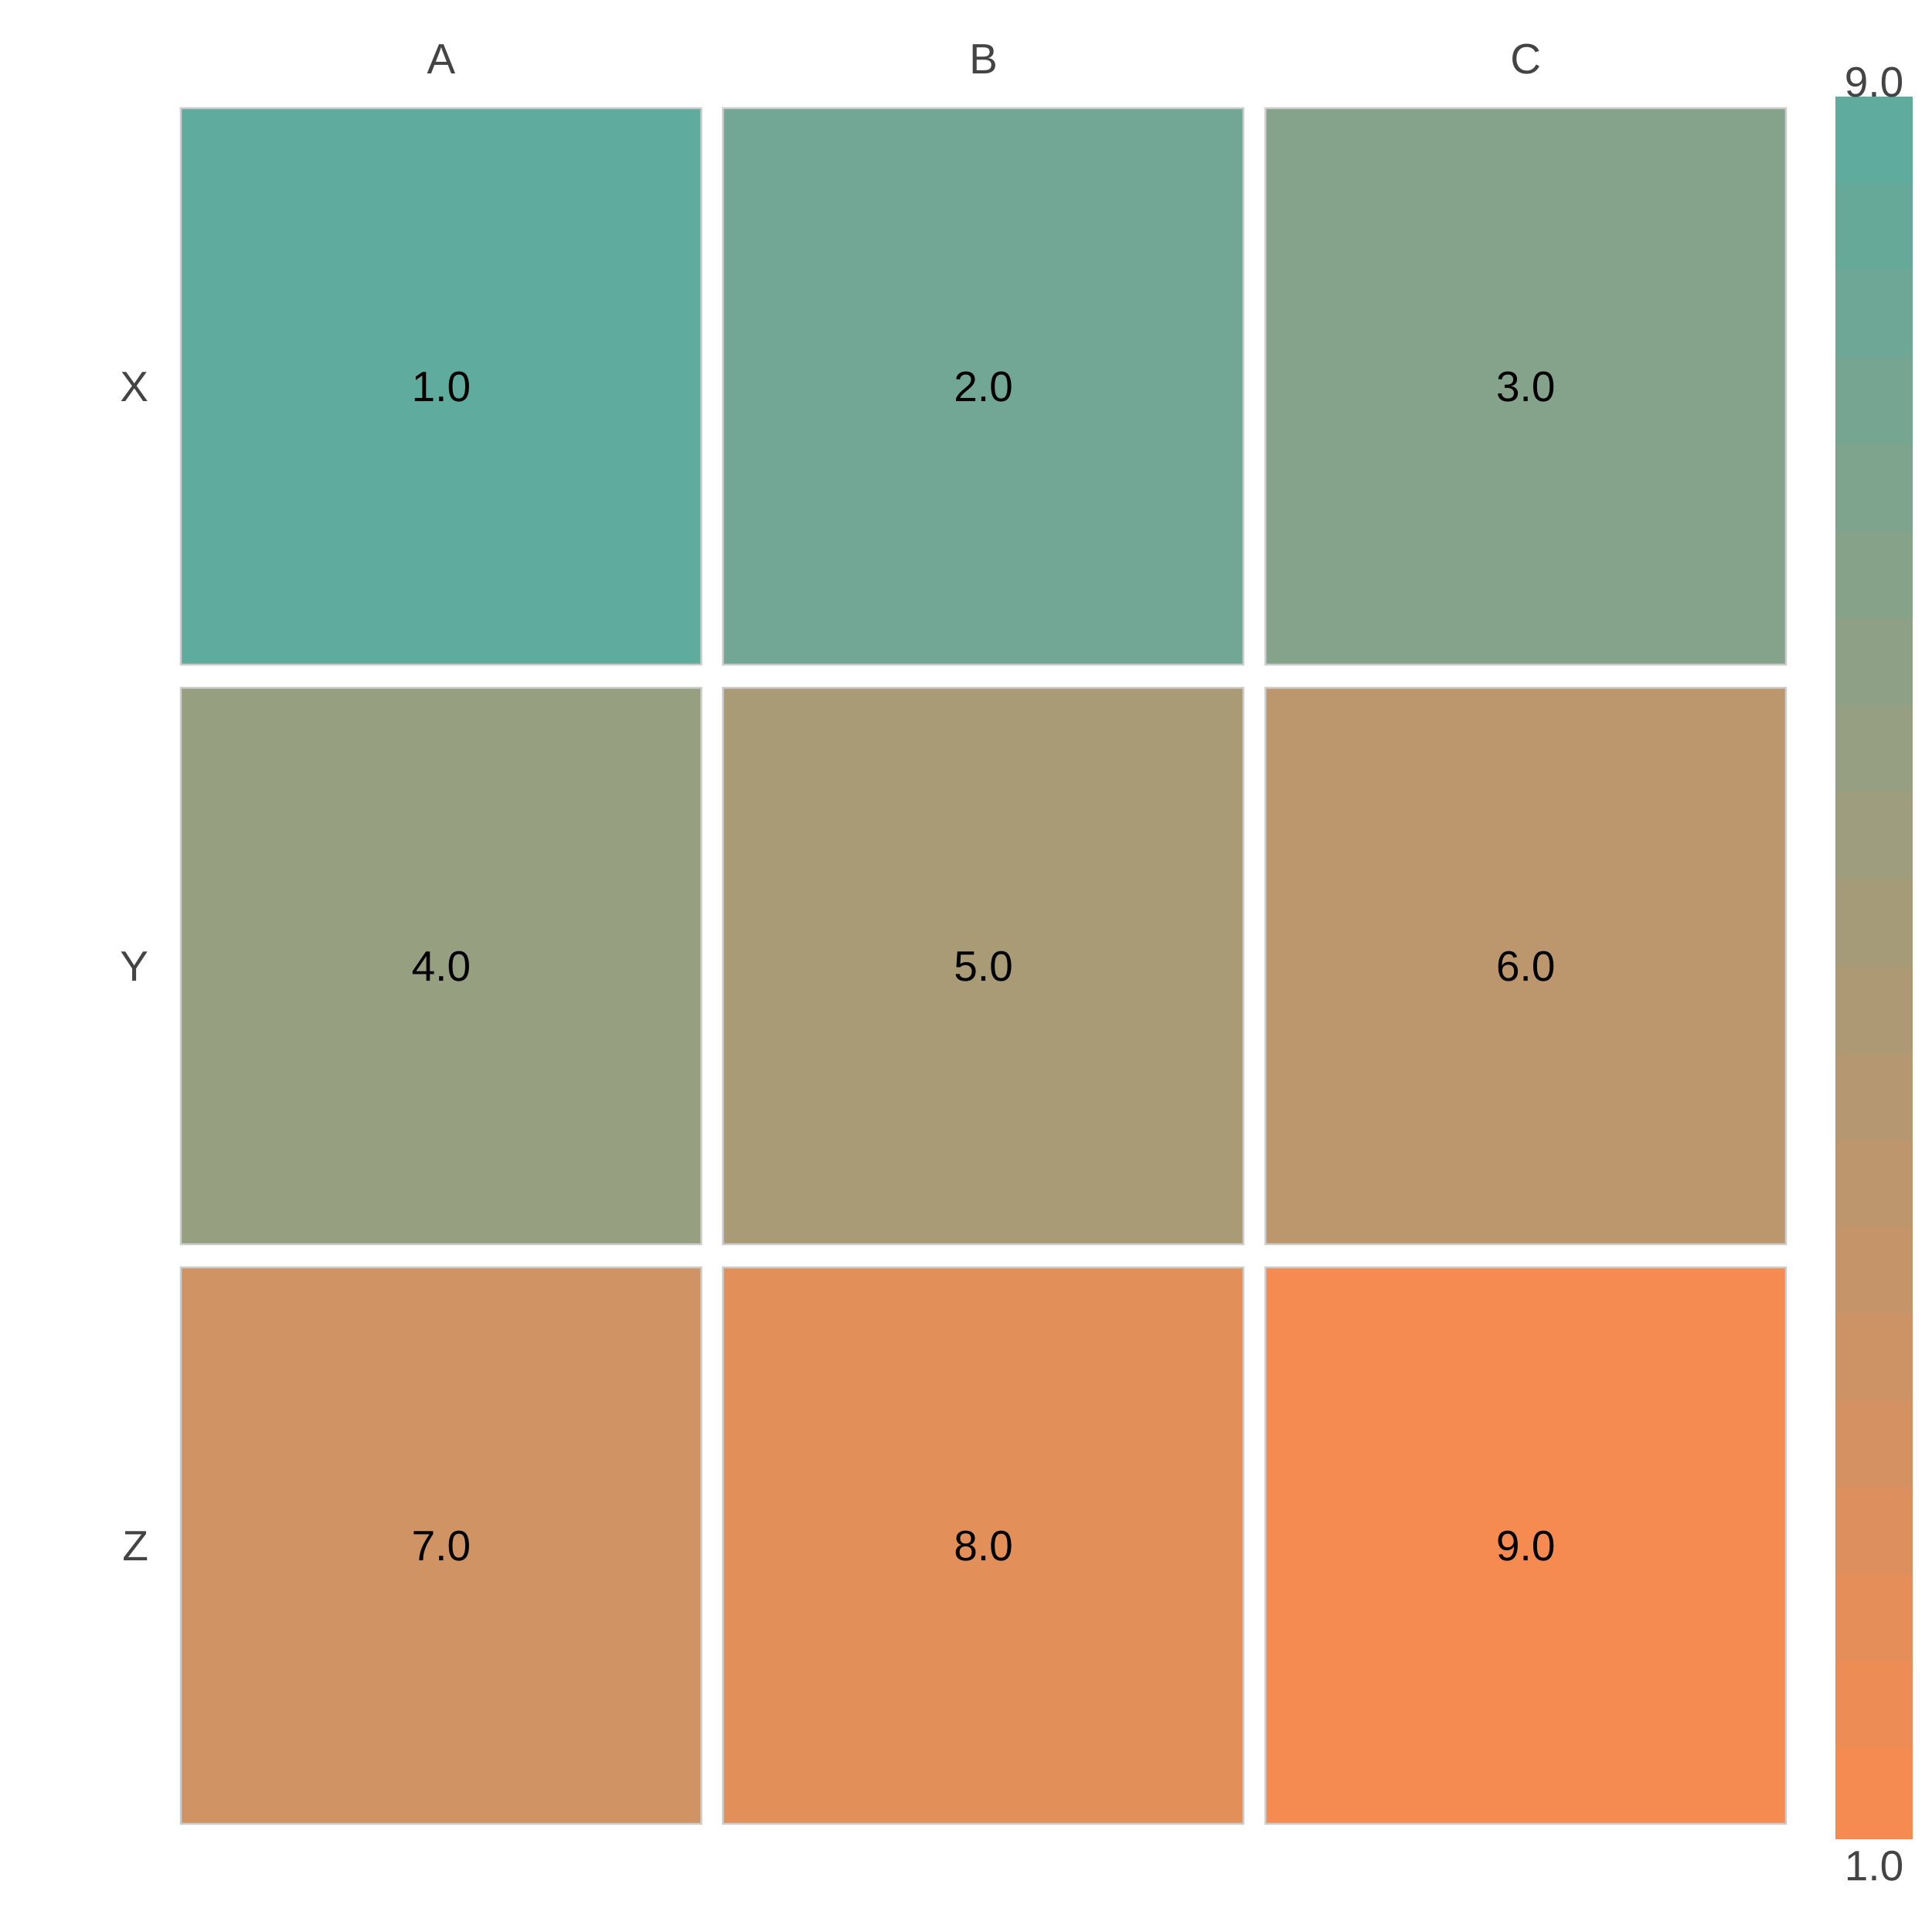
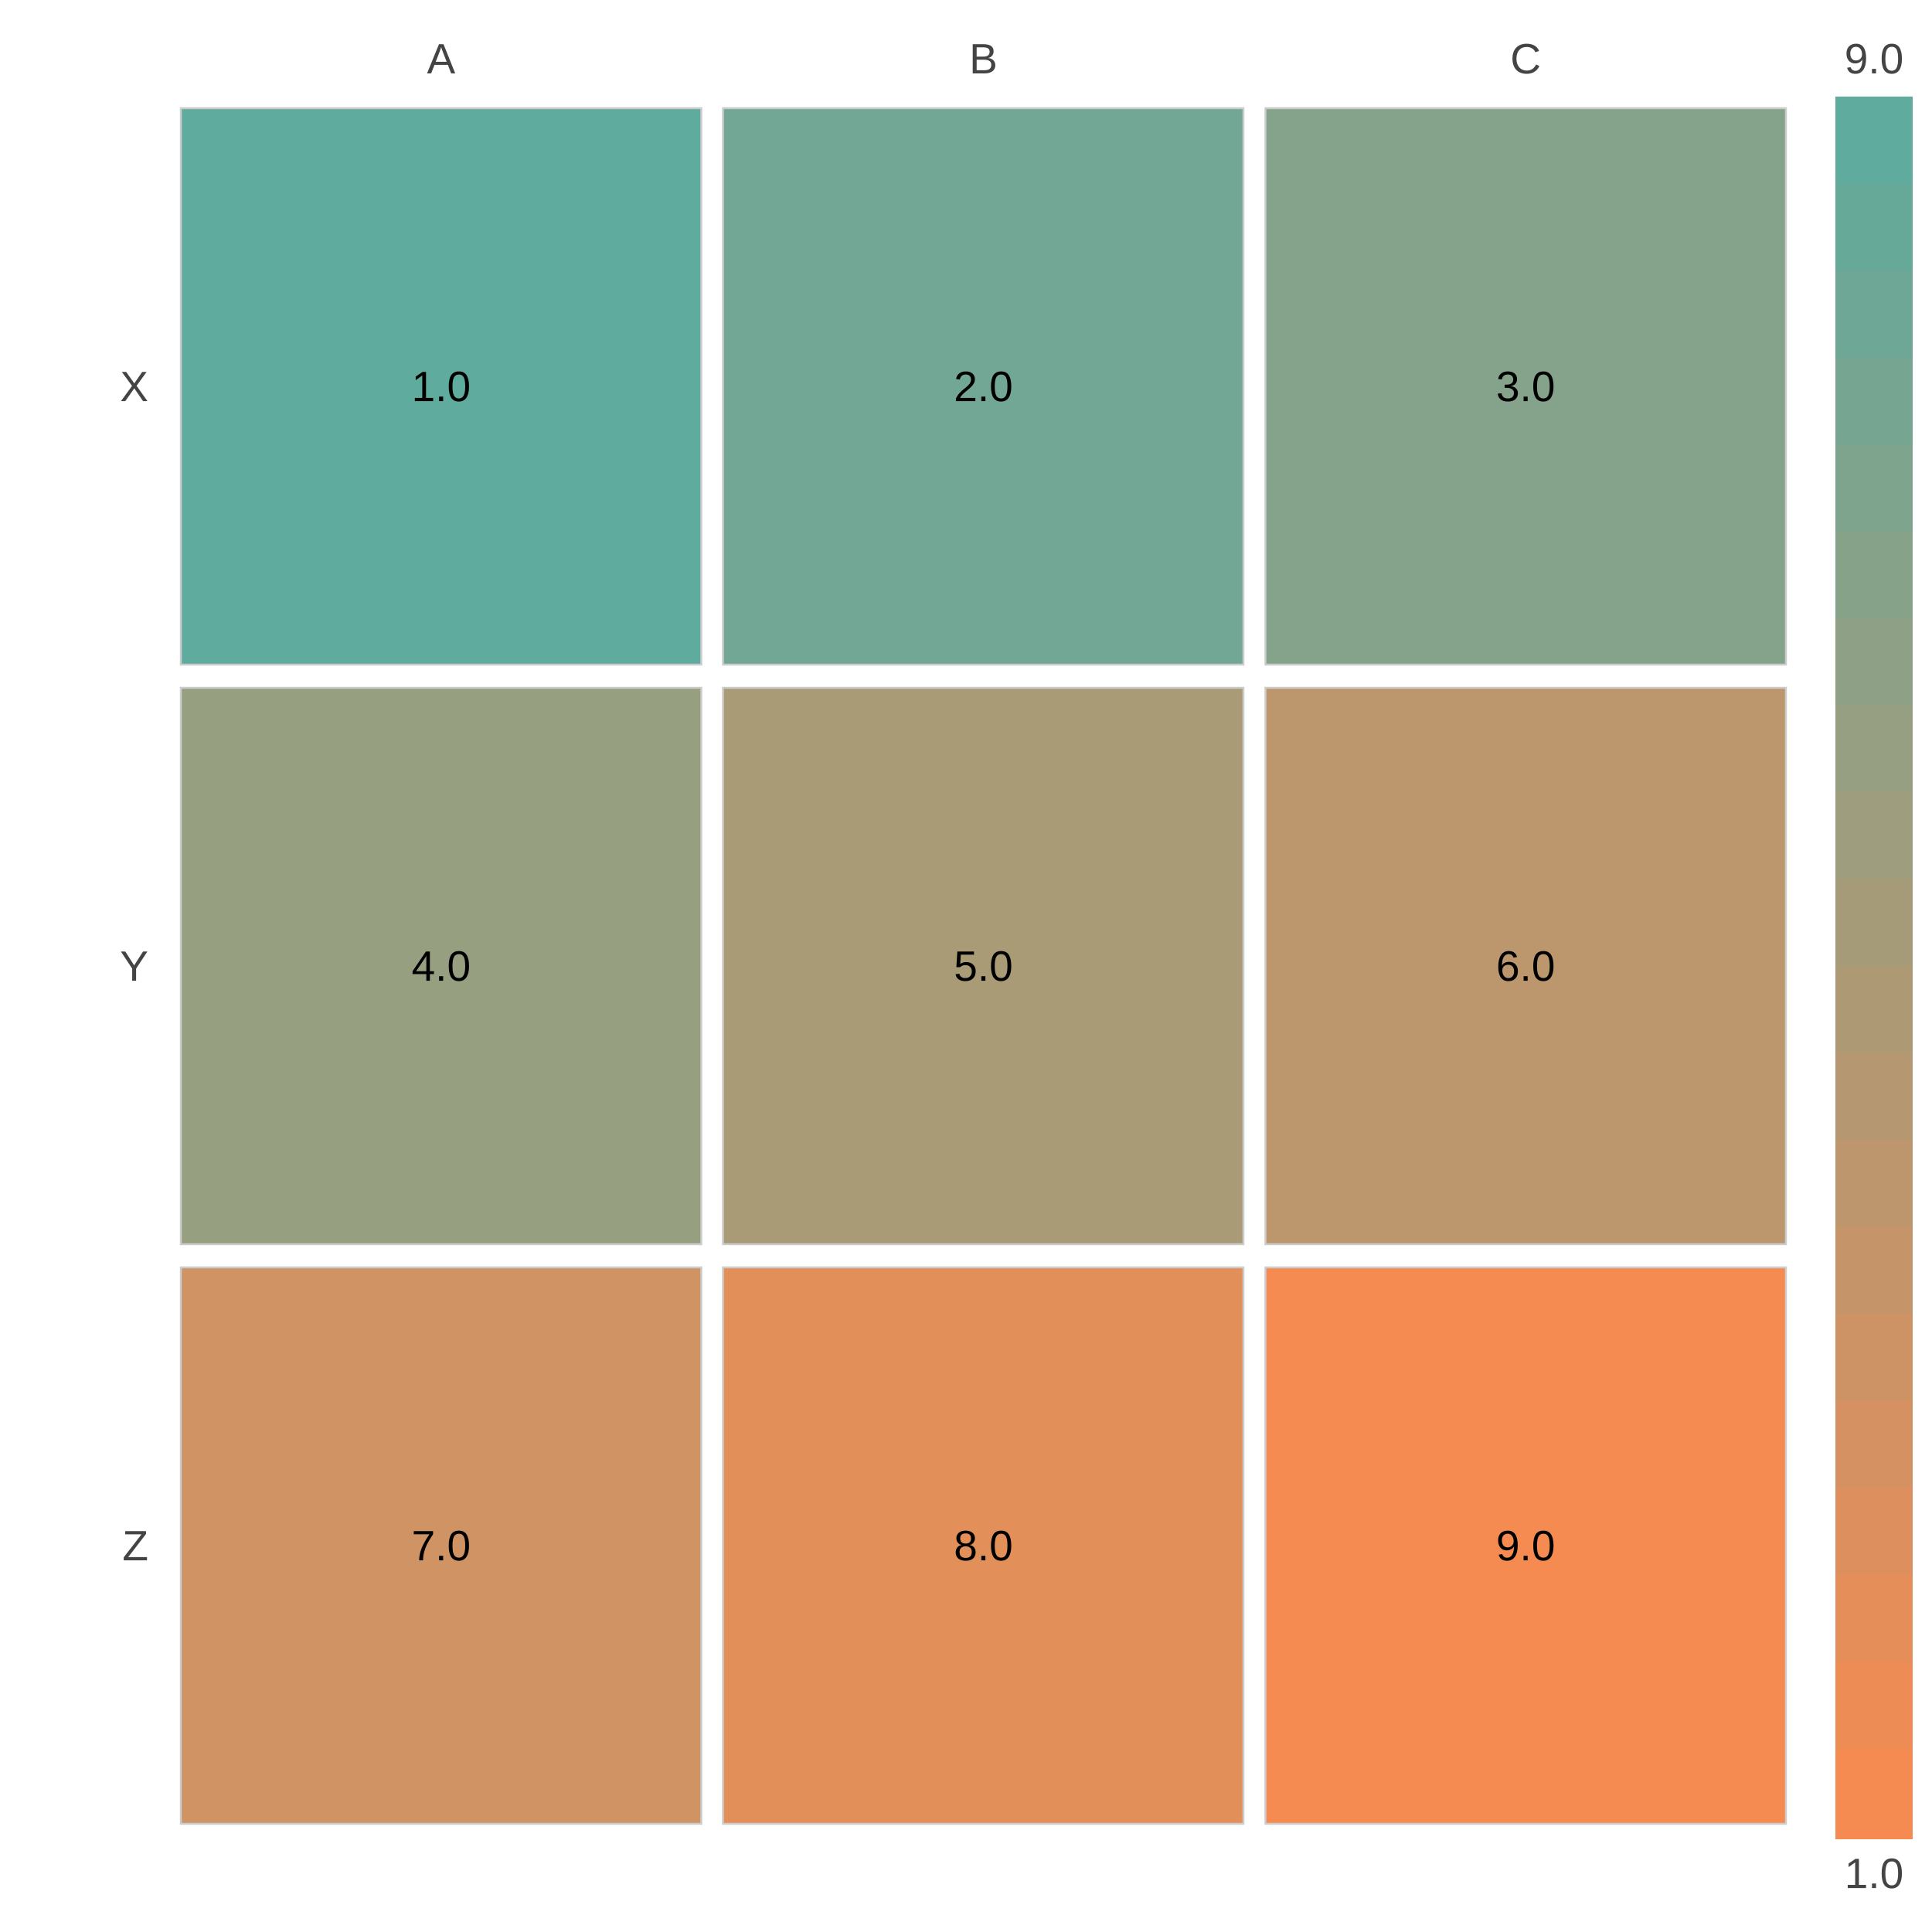
<svg xmlns="http://www.w3.org/2000/svg" width="500" height="500" viewBox="0 0 500 500">
  <path fill="#FFFFFF" d="M0 0 h500 v500 h-500 v-500Z" />
  <g transform="translate(44.0, 25.0)">
    <path fill="#5fab9e" stroke="#CCCCCC" stroke-width="0.5" d="M2.8 3.0 h134.7 v144.0 h-134.7 v-144.0Z" />
    <text x="70.167" y="75.0" fill="#000000" font-family="Arial" font-size="11" text-anchor="middle" dominant-baseline="central">1.0</text>
    <path fill="#71a794" stroke="#CCCCCC" stroke-width="0.5" d="M143.1 3.0 h134.7 v144.0 h-134.7 v-144.0Z" />
    <text x="210.5" y="75.0" fill="#000000" font-family="Arial" font-size="11" text-anchor="middle" dominant-baseline="central">2.0</text>
    <path fill="#84a38a" stroke="#CCCCCC" stroke-width="0.5" d="M283.5 3.0 h134.7 v144.0 h-134.7 v-144.0Z" />
    <text x="350.833" y="75.0" fill="#000000" font-family="Arial" font-size="11" text-anchor="middle" dominant-baseline="central">3.0</text>
    <path fill="#979f81" stroke="#CCCCCC" stroke-width="0.5" d="M2.8 153.0 h134.7 v144.0 h-134.7 v-144.0Z" />
    <text x="70.167" y="225.0" fill="#000000" font-family="Arial" font-size="11" text-anchor="middle" dominant-baseline="central">4.0</text>
    <path fill="#aa9b77" stroke="#CCCCCC" stroke-width="0.5" d="M143.1 153.0 h134.7 v144.0 h-134.7 v-144.0Z" />
    <text x="210.5" y="225.0" fill="#000000" font-family="Arial" font-size="11" text-anchor="middle" dominant-baseline="central">5.0</text>
    <path fill="#bc976d" stroke="#CCCCCC" stroke-width="0.5" d="M283.5 153.0 h134.7 v144.0 h-134.7 v-144.0Z" />
    <text x="350.833" y="225.0" fill="#000000" font-family="Arial" font-size="11" text-anchor="middle" dominant-baseline="central">6.0</text>
    <path fill="#cf9364" stroke="#CCCCCC" stroke-width="0.5" d="M2.8 303.0 h134.7 v144.0 h-134.7 v-144.0Z" />
    <text x="70.167" y="375.0" fill="#000000" font-family="Arial" font-size="11" text-anchor="middle" dominant-baseline="central">7.0</text>
    <path fill="#e28f5a" stroke="#CCCCCC" stroke-width="0.5" d="M143.1 303.0 h134.7 v144.0 h-134.7 v-144.0Z" />
    <text x="210.5" y="375.0" fill="#000000" font-family="Arial" font-size="11" text-anchor="middle" dominant-baseline="central">8.0</text>
    <path fill="#f58b51" stroke="#CCCCCC" stroke-width="0.5" d="M283.5 303.0 h134.7 v144.0 h-134.7 v-144.0Z" />
    <text x="350.833" y="375.0" fill="#000000" font-family="Arial" font-size="11" text-anchor="middle" dominant-baseline="central">9.0</text>
    <text x="70.167" y="-6.0" fill="#444444" font-family="Arial" font-size="11" text-anchor="middle" dominant-baseline="bottom">A</text>
    <text x="210.5" y="-6.0" fill="#444444" font-family="Arial" font-size="11" text-anchor="middle" dominant-baseline="bottom">B</text>
    <text x="350.833" y="-6.0" fill="#444444" font-family="Arial" font-size="11" text-anchor="middle" dominant-baseline="bottom">C</text>
    <text x="-5.613" y="75.0" fill="#444444" font-family="Arial" font-size="11" text-anchor="end" dominant-baseline="central">X</text>
    <text x="-5.613" y="225.0" fill="#444444" font-family="Arial" font-size="11" text-anchor="end" dominant-baseline="central">Y</text>
    <text x="-5.613" y="375.0" fill="#444444" font-family="Arial" font-size="11" text-anchor="end" dominant-baseline="central">Z</text>
    <path fill="#5fab9e" d="M431.0 0.0 h20 v23.5 h-20 v-23.5Z" />
    <path fill="#66a999" d="M431.0 22.5 h20 v23.5 h-20 v-23.5Z" />
    <path fill="#6ea795" d="M431.0 45.0 h20 v23.5 h-20 v-23.5Z" />
    <path fill="#76a591" d="M431.0 67.5 h20 v23.5 h-20 v-23.5Z" />
    <path fill="#7ea48d" d="M431.0 90.0 h20 v23.5 h-20 v-23.5Z" />
    <path fill="#86a289" d="M431.0 112.5 h20 v23.5 h-20 v-23.5Z" />
    <path fill="#8ea085" d="M431.0 135.0 h20 v23.5 h-20 v-23.5Z" />
    <path fill="#969f81" d="M431.0 157.5 h20 v23.5 h-20 v-23.5Z" />
    <path fill="#9e9d7d" d="M431.0 180.0 h20 v23.5 h-20 v-23.5Z" />
    <path fill="#a69b79" d="M431.0 202.5 h20 v23.5 h-20 v-23.5Z" />
    <path fill="#ad9a75" d="M431.0 225.0 h20 v23.5 h-20 v-23.5Z" />
    <path fill="#b59871" d="M431.0 247.5 h20 v23.5 h-20 v-23.5Z" />
    <path fill="#bd966d" d="M431.0 270.0 h20 v23.5 h-20 v-23.5Z" />
    <path fill="#c59569" d="M431.0 292.5 h20 v23.5 h-20 v-23.5Z" />
    <path fill="#cd9365" d="M431.0 315.0 h20 v23.5 h-20 v-23.5Z" />
    <path fill="#d59161" d="M431.0 337.5 h20 v23.5 h-20 v-23.5Z" />
    <path fill="#dd905d" d="M431.0 360.0 h20 v23.5 h-20 v-23.5Z" />
    <path fill="#e58e59" d="M431.0 382.5 h20 v23.5 h-20 v-23.5Z" />
    <path fill="#ed8c55" d="M431.0 405.0 h20 v23.5 h-20 v-23.5Z" />
    <path fill="#f58b51" d="M431.0 427.5 h20 v23.5 h-20 v-23.5Z" />
-     <text x="441.0" y="454.0" fill="#444444" font-family="Arial" font-size="11" text-anchor="middle" dominant-baseline="hanging">1.0</text>
-     <text x="441.0" y="0" fill="#444444" font-family="Arial" font-size="11" text-anchor="middle" dominant-baseline="bottom">9.0</text>
+     <text x="441.0" y="456.0" fill="#444444" font-family="Arial" font-size="11" text-anchor="middle" dominant-baseline="hanging">1.0</text>
+     <text x="441.0" y="-6" fill="#444444" font-family="Arial" font-size="11" text-anchor="middle" dominant-baseline="bottom">9.0</text>
  </g>
</svg>
